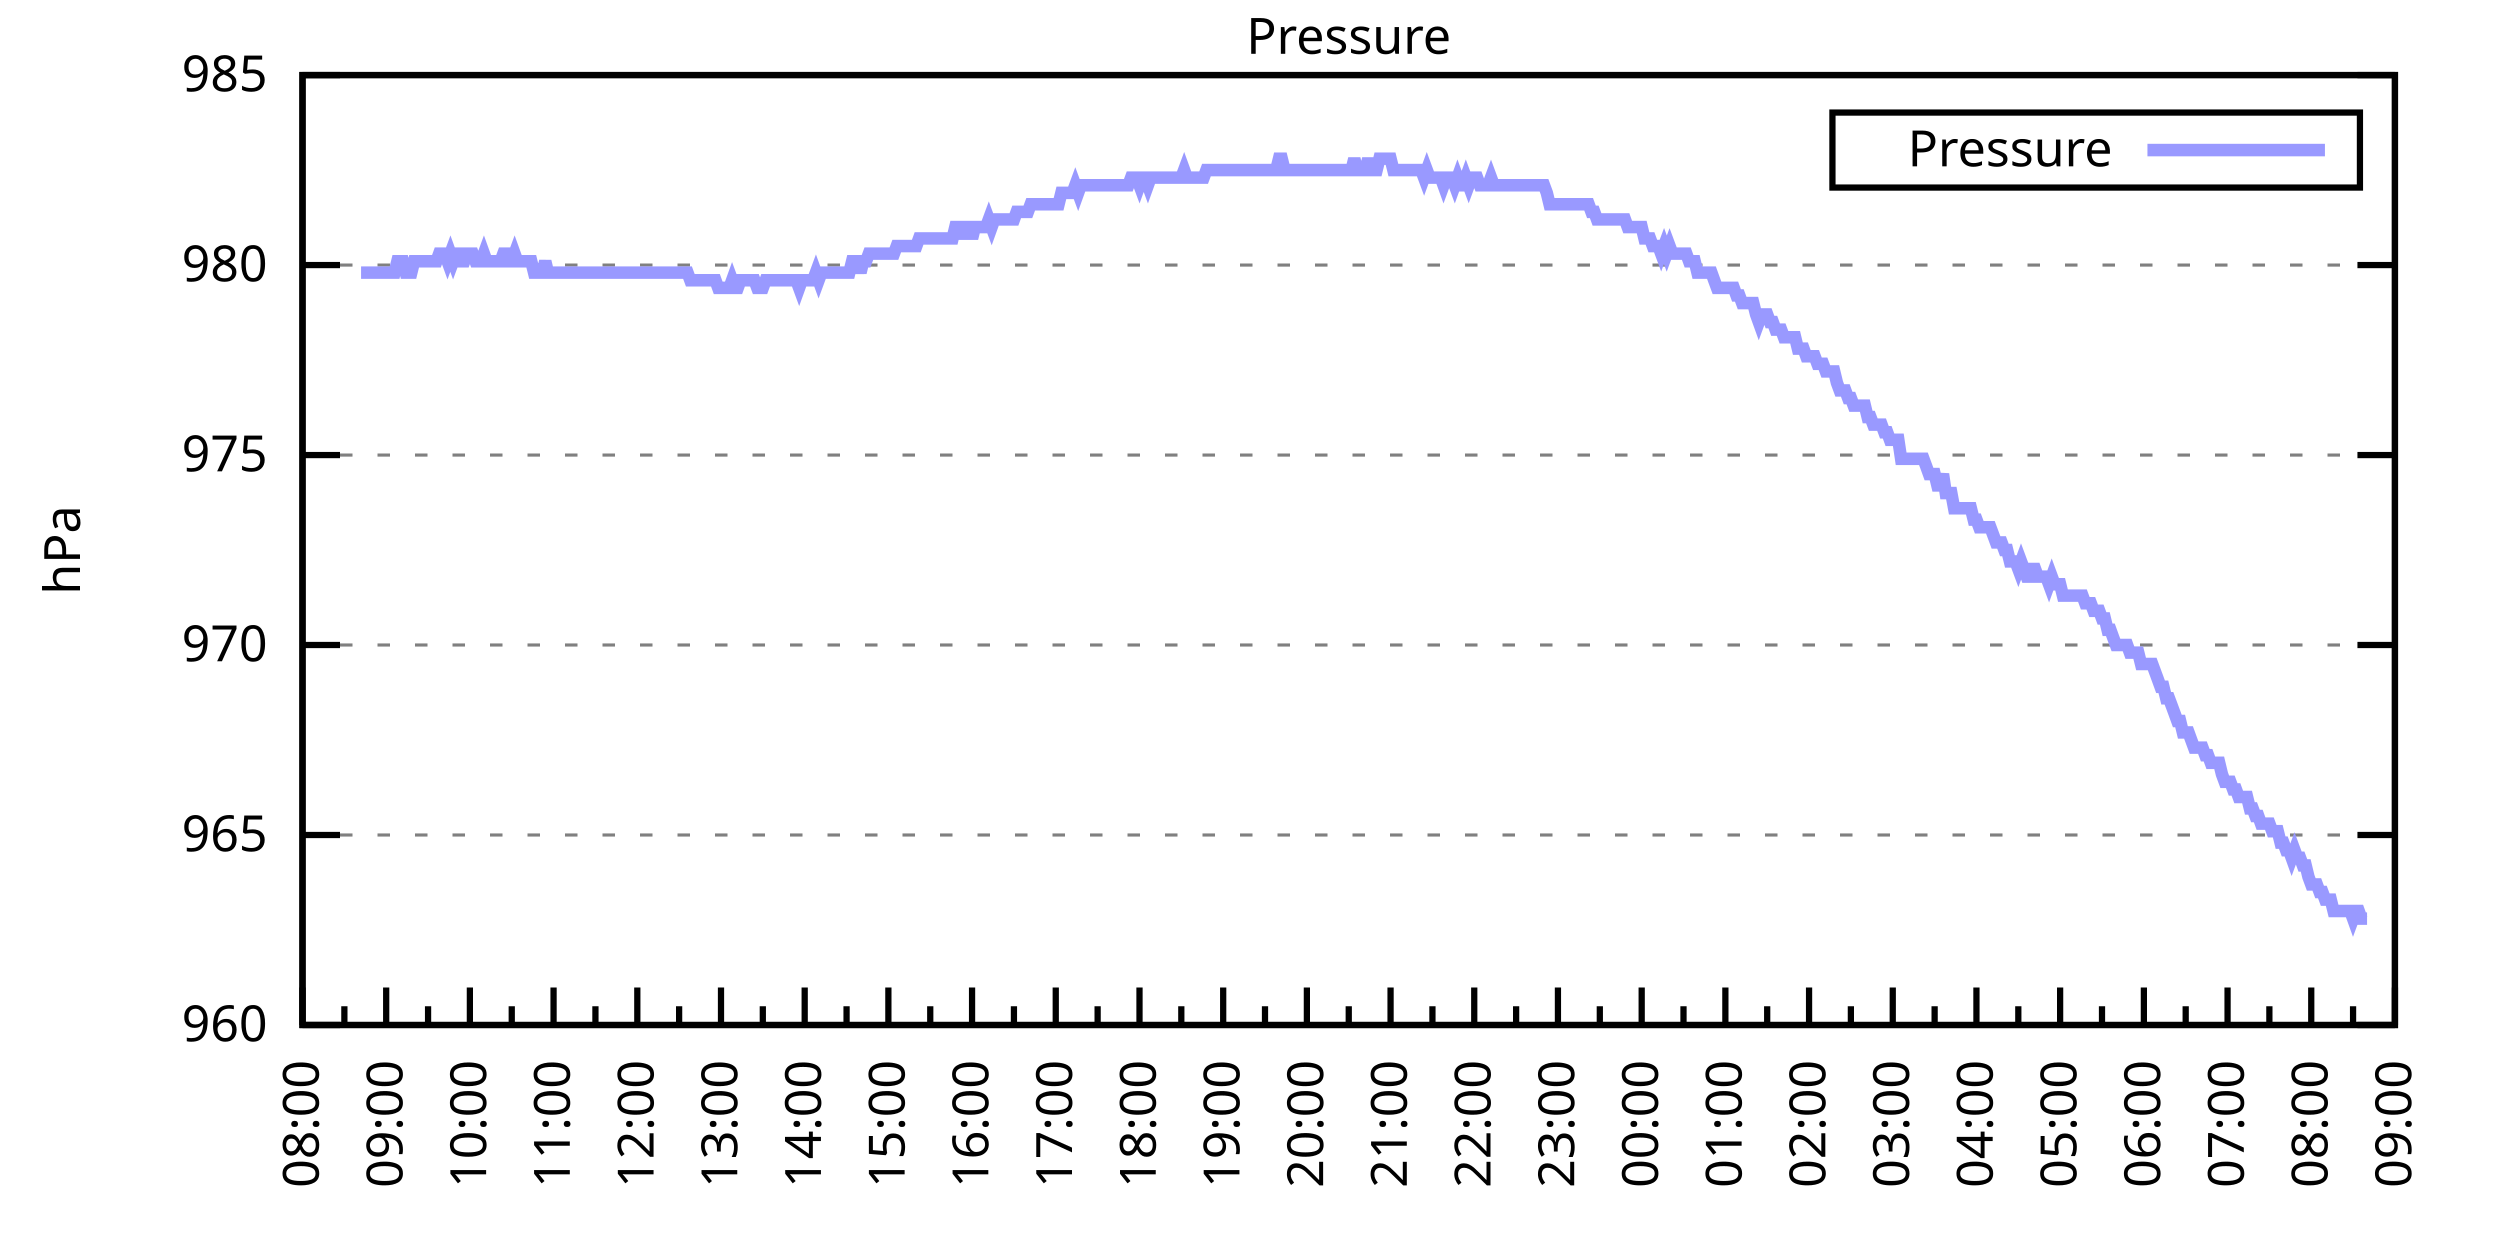
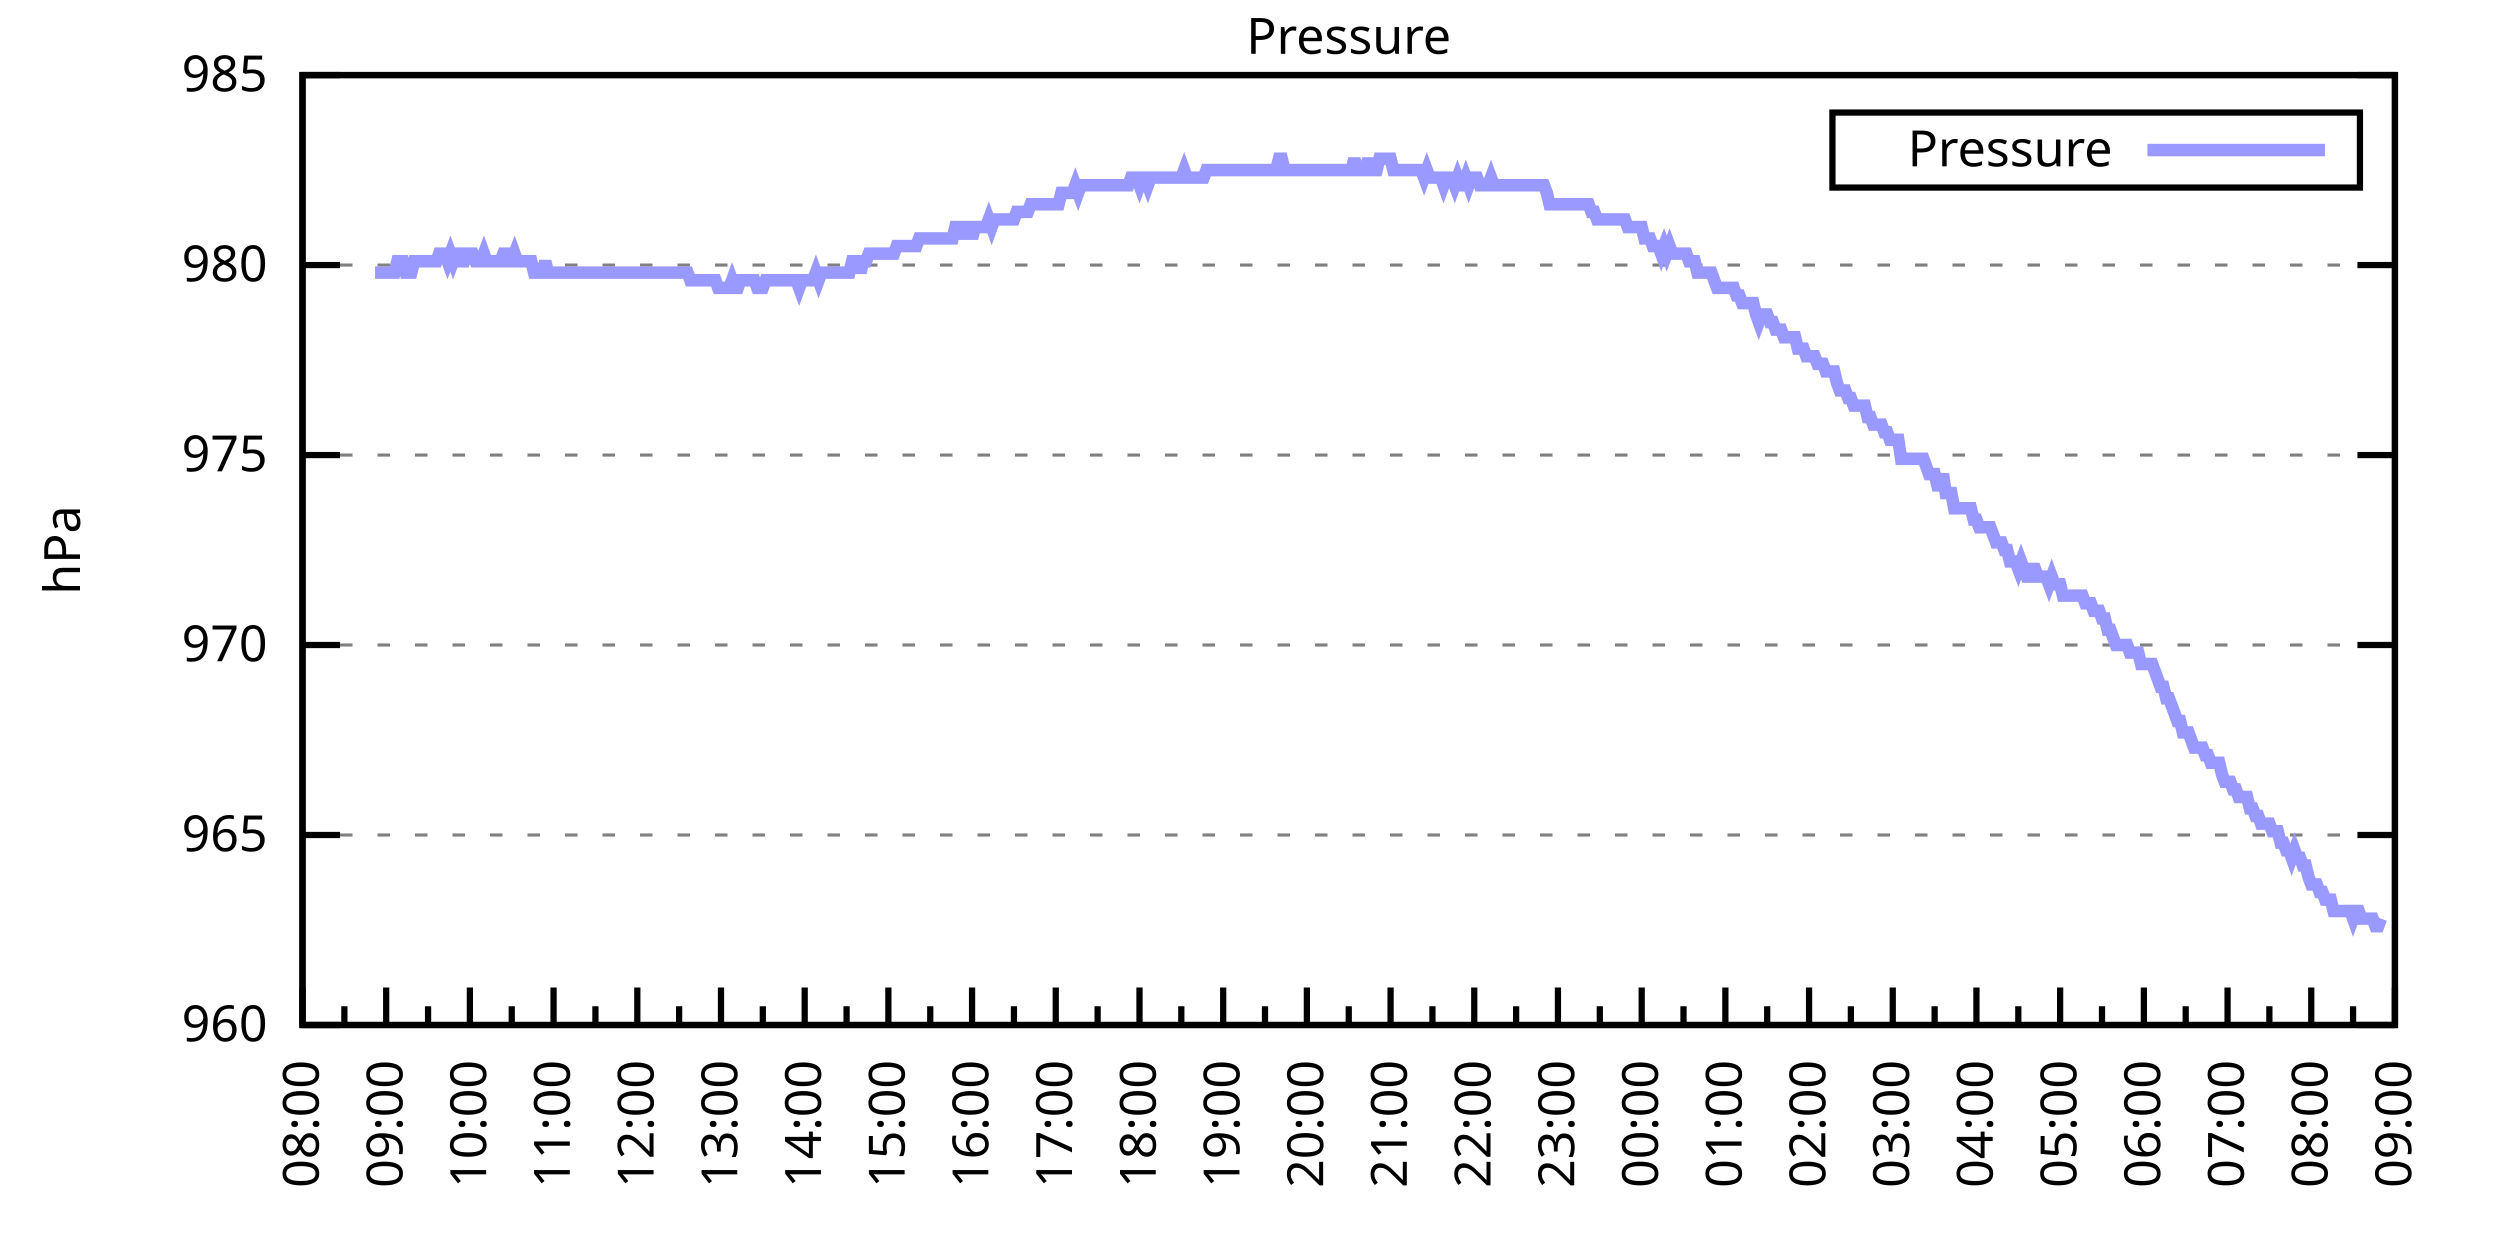
<svg xmlns="http://www.w3.org/2000/svg" xmlns:xlink="http://www.w3.org/1999/xlink" width="400" height="200" viewBox="0 0 400 200">
  <g id="gnuplot_canvas">
    <rect x="0" y="0" width="400" height="200" fill="none" />
    <defs>
      <circle id="gpDot" r="0.5" stroke-width="0.5" stroke="currentColor" />
      <path id="gpPt0" stroke-width="0.333" stroke="currentColor" d="M-1,0 h2 M0,-1 v2" />
      <path id="gpPt1" stroke-width="0.333" stroke="currentColor" d="M-1,-1 L1,1 M1,-1 L-1,1" />
      <path id="gpPt2" stroke-width="0.333" stroke="currentColor" d="M-1,0 L1,0 M0,-1 L0,1 M-1,-1 L1,1 M-1,1 L1,-1" />
      <rect id="gpPt3" stroke-width="0.333" stroke="currentColor" x="-1" y="-1" width="2" height="2" />
      <rect id="gpPt4" stroke-width="0.333" stroke="currentColor" fill="currentColor" x="-1" y="-1" width="2" height="2" />
      <circle id="gpPt5" stroke-width="0.333" stroke="currentColor" cx="0" cy="0" r="1" />
      <use xlink:href="#gpPt5" id="gpPt6" fill="currentColor" stroke="none" />
      <path id="gpPt7" stroke-width="0.333" stroke="currentColor" d="M0,-1.33 L-1.33,0.67 L1.33,0.67 z" />
      <use xlink:href="#gpPt7" id="gpPt8" fill="currentColor" stroke="none" />
      <use xlink:href="#gpPt7" id="gpPt9" stroke="currentColor" transform="rotate(180)" />
      <use xlink:href="#gpPt9" id="gpPt10" fill="currentColor" stroke="none" />
      <use xlink:href="#gpPt3" id="gpPt11" stroke="currentColor" transform="rotate(45)" />
      <use xlink:href="#gpPt11" id="gpPt12" fill="currentColor" stroke="none" />
      <path id="gpPt13" stroke-width="0.333" stroke="currentColor" d="M0,1.330 L1.265,0.411 L0.782,-1.067 L-0.782,-1.076 L-1.265,0.411 z" />
      <use xlink:href="#gpPt13" id="gpPt14" fill="currentColor" stroke="none" />
      <filter id="textbox" filterUnits="objectBoundingBox" x="0" y="0" height="1" width="1">
        <feFlood flood-color="white" flood-opacity="1" result="bgnd" />
        <feComposite in="SourceGraphic" in2="bgnd" operator="atop" />
      </filter>
      <filter id="greybox" filterUnits="objectBoundingBox" x="0" y="0" height="1" width="1">
        <feFlood flood-color="lightgrey" flood-opacity="1" result="grey" />
        <feComposite in="SourceGraphic" in2="grey" operator="atop" />
      </filter>
    </defs>
    <g fill="none" color="white" stroke="currentColor" stroke-width="1.00" stroke-linecap="butt" stroke-linejoin="miter">
</g>
    <g fill="none" color="black" stroke="currentColor" stroke-width="1.00" stroke-linecap="butt" stroke-linejoin="miter">
      <g stroke="none" shape-rendering="crispEdges">
        <polygon fill="rgb(255, 255, 255)" points="48.40,164.00 383.18,164.00 383.18,12.02 48.40,12.02 " />
      </g>
    </g>
    <g fill="none" color="black" stroke="currentColor" stroke-width="1.00" stroke-linecap="butt" stroke-linejoin="miter">
</g>
    <g fill="none" color="black" stroke="black" stroke-width="0.50" stroke-linecap="butt" stroke-linejoin="miter">
</g>
    <g fill="none" color="gray" stroke="currentColor" stroke-width="0.50" stroke-linecap="butt" stroke-linejoin="miter">
      <path stroke="gray" stroke-dasharray="2,4" class="gridline" d="M48.40,164.00 L383.19,164.00  " />
    </g>
    <g fill="none" color="gray" stroke="gray" stroke-width="1.00" stroke-linecap="butt" stroke-linejoin="miter">
</g>
    <g fill="none" color="black" stroke="currentColor" stroke-width="1.00" stroke-linecap="butt" stroke-linejoin="miter">
      <path stroke="black" d="M48.40,164.00 L54.40,164.00 M383.19,164.00 L377.19,164.00  " />
      <g transform="translate(42.80,166.60)" stroke="none" fill="black" font-family="Sans" font-size="8.00" text-anchor="end">
        <text>
          <tspan font-family="Sans"> 960</tspan>
        </text>
      </g>
    </g>
    <g fill="none" color="black" stroke="currentColor" stroke-width="1.00" stroke-linecap="butt" stroke-linejoin="miter">
</g>
    <g fill="none" color="black" stroke="black" stroke-width="0.50" stroke-linecap="butt" stroke-linejoin="miter">
</g>
    <g fill="none" color="gray" stroke="currentColor" stroke-width="0.50" stroke-linecap="butt" stroke-linejoin="miter">
      <path stroke="gray" stroke-dasharray="2,4" class="gridline" d="M48.40,133.60 L383.19,133.60  " />
    </g>
    <g fill="none" color="gray" stroke="gray" stroke-width="1.00" stroke-linecap="butt" stroke-linejoin="miter">
</g>
    <g fill="none" color="black" stroke="currentColor" stroke-width="1.00" stroke-linecap="butt" stroke-linejoin="miter">
      <path stroke="black" d="M48.40,133.60 L54.40,133.60 M383.19,133.60 L377.19,133.60  " />
      <g transform="translate(42.80,136.20)" stroke="none" fill="black" font-family="Sans" font-size="8.00" text-anchor="end">
        <text>
          <tspan font-family="Sans"> 965</tspan>
        </text>
      </g>
    </g>
    <g fill="none" color="black" stroke="currentColor" stroke-width="1.00" stroke-linecap="butt" stroke-linejoin="miter">
</g>
    <g fill="none" color="black" stroke="black" stroke-width="0.50" stroke-linecap="butt" stroke-linejoin="miter">
</g>
    <g fill="none" color="gray" stroke="currentColor" stroke-width="0.50" stroke-linecap="butt" stroke-linejoin="miter">
      <path stroke="gray" stroke-dasharray="2,4" class="gridline" d="M48.40,103.20 L383.19,103.20  " />
    </g>
    <g fill="none" color="gray" stroke="gray" stroke-width="1.00" stroke-linecap="butt" stroke-linejoin="miter">
</g>
    <g fill="none" color="black" stroke="currentColor" stroke-width="1.00" stroke-linecap="butt" stroke-linejoin="miter">
      <path stroke="black" d="M48.40,103.20 L54.40,103.20 M383.19,103.20 L377.19,103.20  " />
      <g transform="translate(42.80,105.80)" stroke="none" fill="black" font-family="Sans" font-size="8.00" text-anchor="end">
        <text>
          <tspan font-family="Sans"> 970</tspan>
        </text>
      </g>
    </g>
    <g fill="none" color="black" stroke="currentColor" stroke-width="1.00" stroke-linecap="butt" stroke-linejoin="miter">
</g>
    <g fill="none" color="black" stroke="black" stroke-width="0.50" stroke-linecap="butt" stroke-linejoin="miter">
</g>
    <g fill="none" color="gray" stroke="currentColor" stroke-width="0.50" stroke-linecap="butt" stroke-linejoin="miter">
      <path stroke="gray" stroke-dasharray="2,4" class="gridline" d="M48.40,72.81 L383.19,72.81  " />
    </g>
    <g fill="none" color="gray" stroke="gray" stroke-width="1.00" stroke-linecap="butt" stroke-linejoin="miter">
</g>
    <g fill="none" color="black" stroke="currentColor" stroke-width="1.00" stroke-linecap="butt" stroke-linejoin="miter">
      <path stroke="black" d="M48.40,72.81 L54.40,72.81 M383.19,72.81 L377.19,72.81  " />
      <g transform="translate(42.80,75.41)" stroke="none" fill="black" font-family="Sans" font-size="8.00" text-anchor="end">
        <text>
          <tspan font-family="Sans"> 975</tspan>
        </text>
      </g>
    </g>
    <g fill="none" color="black" stroke="currentColor" stroke-width="1.00" stroke-linecap="butt" stroke-linejoin="miter">
</g>
    <g fill="none" color="black" stroke="black" stroke-width="0.50" stroke-linecap="butt" stroke-linejoin="miter">
</g>
    <g fill="none" color="gray" stroke="currentColor" stroke-width="0.50" stroke-linecap="butt" stroke-linejoin="miter">
      <path stroke="gray" stroke-dasharray="2,4" class="gridline" d="M48.40,42.41 L383.19,42.41  " />
    </g>
    <g fill="none" color="gray" stroke="gray" stroke-width="1.00" stroke-linecap="butt" stroke-linejoin="miter">
</g>
    <g fill="none" color="black" stroke="currentColor" stroke-width="1.00" stroke-linecap="butt" stroke-linejoin="miter">
      <path stroke="black" d="M48.40,42.41 L54.40,42.41 M383.19,42.41 L377.19,42.41  " />
      <g transform="translate(42.80,45.01)" stroke="none" fill="black" font-family="Sans" font-size="8.00" text-anchor="end">
        <text>
          <tspan font-family="Sans"> 980</tspan>
        </text>
      </g>
    </g>
    <g fill="none" color="black" stroke="currentColor" stroke-width="1.00" stroke-linecap="butt" stroke-linejoin="miter">
</g>
    <g fill="none" color="black" stroke="black" stroke-width="0.50" stroke-linecap="butt" stroke-linejoin="miter">
</g>
    <g fill="none" color="gray" stroke="currentColor" stroke-width="0.50" stroke-linecap="butt" stroke-linejoin="miter">
      <path stroke="gray" stroke-dasharray="2,4" class="gridline" d="M48.40,12.01 L383.19,12.01  " />
    </g>
    <g fill="none" color="gray" stroke="gray" stroke-width="1.00" stroke-linecap="butt" stroke-linejoin="miter">
</g>
    <g fill="none" color="black" stroke="currentColor" stroke-width="1.00" stroke-linecap="butt" stroke-linejoin="miter">
      <path stroke="black" d="M48.40,12.01 L54.40,12.01 M383.19,12.01 L377.19,12.01  " />
      <g transform="translate(42.80,14.61)" stroke="none" fill="black" font-family="Sans" font-size="8.00" text-anchor="end">
        <text>
          <tspan font-family="Sans"> 985</tspan>
        </text>
      </g>
    </g>
    <g fill="none" color="black" stroke="currentColor" stroke-width="1.00" stroke-linecap="butt" stroke-linejoin="miter">
      <path stroke="black" d="M48.40,164.00 L48.40,158.00  " />
      <g transform="translate(51.00,169.60) rotate(270)" stroke="none" fill="black" font-family="Sans" font-size="8.00" text-anchor="end">
        <text>
          <tspan font-family="Sans">08:00</tspan>
        </text>
      </g>
    </g>
    <g fill="none" color="black" stroke="currentColor" stroke-width="1.00" stroke-linecap="butt" stroke-linejoin="miter">
      <path stroke="black" d="M55.10,164.00 L55.10,161.00 M61.79,164.00 L61.79,158.00  " />
      <g transform="translate(64.39,169.60) rotate(270)" stroke="none" fill="black" font-family="Sans" font-size="8.00" text-anchor="end">
        <text>
          <tspan font-family="Sans">09:00</tspan>
        </text>
      </g>
    </g>
    <g fill="none" color="black" stroke="currentColor" stroke-width="1.00" stroke-linecap="butt" stroke-linejoin="miter">
      <path stroke="black" d="M68.49,164.00 L68.49,161.00 M75.18,164.00 L75.18,158.00  " />
      <g transform="translate(77.78,169.60) rotate(270)" stroke="none" fill="black" font-family="Sans" font-size="8.00" text-anchor="end">
        <text>
          <tspan font-family="Sans">10:00</tspan>
        </text>
      </g>
    </g>
    <g fill="none" color="black" stroke="currentColor" stroke-width="1.00" stroke-linecap="butt" stroke-linejoin="miter">
      <path stroke="black" d="M81.88,164.00 L81.88,161.00 M88.57,164.00 L88.57,158.00  " />
      <g transform="translate(91.17,169.60) rotate(270)" stroke="none" fill="black" font-family="Sans" font-size="8.00" text-anchor="end">
        <text>
          <tspan font-family="Sans">11:00</tspan>
        </text>
      </g>
    </g>
    <g fill="none" color="black" stroke="currentColor" stroke-width="1.00" stroke-linecap="butt" stroke-linejoin="miter">
      <path stroke="black" d="M95.27,164.00 L95.27,161.00 M101.97,164.00 L101.97,158.00  " />
      <g transform="translate(104.57,169.60) rotate(270)" stroke="none" fill="black" font-family="Sans" font-size="8.00" text-anchor="end">
        <text>
          <tspan font-family="Sans">12:00</tspan>
        </text>
      </g>
    </g>
    <g fill="none" color="black" stroke="currentColor" stroke-width="1.00" stroke-linecap="butt" stroke-linejoin="miter">
      <path stroke="black" d="M108.66,164.00 L108.66,161.00 M115.36,164.00 L115.36,158.00  " />
      <g transform="translate(117.96,169.60) rotate(270)" stroke="none" fill="black" font-family="Sans" font-size="8.00" text-anchor="end">
        <text>
          <tspan font-family="Sans">13:00</tspan>
        </text>
      </g>
    </g>
    <g fill="none" color="black" stroke="currentColor" stroke-width="1.00" stroke-linecap="butt" stroke-linejoin="miter">
      <path stroke="black" d="M122.05,164.00 L122.05,161.00 M128.75,164.00 L128.75,158.00  " />
      <g transform="translate(131.35,169.60) rotate(270)" stroke="none" fill="black" font-family="Sans" font-size="8.00" text-anchor="end">
        <text>
          <tspan font-family="Sans">14:00</tspan>
        </text>
      </g>
    </g>
    <g fill="none" color="black" stroke="currentColor" stroke-width="1.00" stroke-linecap="butt" stroke-linejoin="miter">
      <path stroke="black" d="M135.45,164.00 L135.45,161.00 M142.14,164.00 L142.14,158.00  " />
      <g transform="translate(144.74,169.60) rotate(270)" stroke="none" fill="black" font-family="Sans" font-size="8.00" text-anchor="end">
        <text>
          <tspan font-family="Sans">15:00</tspan>
        </text>
      </g>
    </g>
    <g fill="none" color="black" stroke="currentColor" stroke-width="1.00" stroke-linecap="butt" stroke-linejoin="miter">
      <path stroke="black" d="M148.84,164.00 L148.84,161.00 M155.53,164.00 L155.53,158.00  " />
      <g transform="translate(158.13,169.60) rotate(270)" stroke="none" fill="black" font-family="Sans" font-size="8.00" text-anchor="end">
        <text>
          <tspan font-family="Sans">16:00</tspan>
        </text>
      </g>
    </g>
    <g fill="none" color="black" stroke="currentColor" stroke-width="1.00" stroke-linecap="butt" stroke-linejoin="miter">
      <path stroke="black" d="M162.23,164.00 L162.23,161.00 M168.92,164.00 L168.92,158.00  " />
      <g transform="translate(171.52,169.60) rotate(270)" stroke="none" fill="black" font-family="Sans" font-size="8.00" text-anchor="end">
        <text>
          <tspan font-family="Sans">17:00</tspan>
        </text>
      </g>
    </g>
    <g fill="none" color="black" stroke="currentColor" stroke-width="1.00" stroke-linecap="butt" stroke-linejoin="miter">
      <path stroke="black" d="M175.62,164.00 L175.62,161.00 M182.32,164.00 L182.32,158.00  " />
      <g transform="translate(184.92,169.60) rotate(270)" stroke="none" fill="black" font-family="Sans" font-size="8.00" text-anchor="end">
        <text>
          <tspan font-family="Sans">18:00</tspan>
        </text>
      </g>
    </g>
    <g fill="none" color="black" stroke="currentColor" stroke-width="1.00" stroke-linecap="butt" stroke-linejoin="miter">
      <path stroke="black" d="M189.01,164.00 L189.01,161.00 M195.71,164.00 L195.71,158.00  " />
      <g transform="translate(198.31,169.60) rotate(270)" stroke="none" fill="black" font-family="Sans" font-size="8.00" text-anchor="end">
        <text>
          <tspan font-family="Sans">19:00</tspan>
        </text>
      </g>
    </g>
    <g fill="none" color="black" stroke="currentColor" stroke-width="1.00" stroke-linecap="butt" stroke-linejoin="miter">
      <path stroke="black" d="M202.40,164.00 L202.40,161.00 M209.10,164.00 L209.10,158.00  " />
      <g transform="translate(211.70,169.60) rotate(270)" stroke="none" fill="black" font-family="Sans" font-size="8.00" text-anchor="end">
        <text>
          <tspan font-family="Sans">20:00</tspan>
        </text>
      </g>
    </g>
    <g fill="none" color="black" stroke="currentColor" stroke-width="1.00" stroke-linecap="butt" stroke-linejoin="miter">
      <path stroke="black" d="M215.80,164.00 L215.80,161.00 M222.49,164.00 L222.49,158.00  " />
      <g transform="translate(225.09,169.60) rotate(270)" stroke="none" fill="black" font-family="Sans" font-size="8.00" text-anchor="end">
        <text>
          <tspan font-family="Sans">21:00</tspan>
        </text>
      </g>
    </g>
    <g fill="none" color="black" stroke="currentColor" stroke-width="1.00" stroke-linecap="butt" stroke-linejoin="miter">
      <path stroke="black" d="M229.19,164.00 L229.19,161.00 M235.88,164.00 L235.88,158.00  " />
      <g transform="translate(238.48,169.60) rotate(270)" stroke="none" fill="black" font-family="Sans" font-size="8.00" text-anchor="end">
        <text>
          <tspan font-family="Sans">22:00</tspan>
        </text>
      </g>
    </g>
    <g fill="none" color="black" stroke="currentColor" stroke-width="1.00" stroke-linecap="butt" stroke-linejoin="miter">
      <path stroke="black" d="M242.58,164.00 L242.58,161.00 M249.27,164.00 L249.27,158.00  " />
      <g transform="translate(251.87,169.60) rotate(270)" stroke="none" fill="black" font-family="Sans" font-size="8.00" text-anchor="end">
        <text>
          <tspan font-family="Sans">23:00</tspan>
        </text>
      </g>
    </g>
    <g fill="none" color="black" stroke="currentColor" stroke-width="1.00" stroke-linecap="butt" stroke-linejoin="miter">
      <path stroke="black" d="M255.97,164.00 L255.97,161.00 M262.67,164.00 L262.67,158.00  " />
      <g transform="translate(265.27,169.60) rotate(270)" stroke="none" fill="black" font-family="Sans" font-size="8.00" text-anchor="end">
        <text>
          <tspan font-family="Sans">00:00</tspan>
        </text>
      </g>
    </g>
    <g fill="none" color="black" stroke="currentColor" stroke-width="1.00" stroke-linecap="butt" stroke-linejoin="miter">
      <path stroke="black" d="M269.36,164.00 L269.36,161.00 M276.06,164.00 L276.06,158.00  " />
      <g transform="translate(278.66,169.60) rotate(270)" stroke="none" fill="black" font-family="Sans" font-size="8.00" text-anchor="end">
        <text>
          <tspan font-family="Sans">01:00</tspan>
        </text>
      </g>
    </g>
    <g fill="none" color="black" stroke="currentColor" stroke-width="1.00" stroke-linecap="butt" stroke-linejoin="miter">
      <path stroke="black" d="M282.75,164.00 L282.75,161.00 M289.45,164.00 L289.45,158.00  " />
      <g transform="translate(292.05,169.60) rotate(270)" stroke="none" fill="black" font-family="Sans" font-size="8.00" text-anchor="end">
        <text>
          <tspan font-family="Sans">02:00</tspan>
        </text>
      </g>
    </g>
    <g fill="none" color="black" stroke="currentColor" stroke-width="1.00" stroke-linecap="butt" stroke-linejoin="miter">
      <path stroke="black" d="M296.14,164.00 L296.14,161.00 M302.84,164.00 L302.84,158.00  " />
      <g transform="translate(305.44,169.60) rotate(270)" stroke="none" fill="black" font-family="Sans" font-size="8.00" text-anchor="end">
        <text>
          <tspan font-family="Sans">03:00</tspan>
        </text>
      </g>
    </g>
    <g fill="none" color="black" stroke="currentColor" stroke-width="1.00" stroke-linecap="butt" stroke-linejoin="miter">
      <path stroke="black" d="M309.54,164.00 L309.54,161.00 M316.23,164.00 L316.23,158.00  " />
      <g transform="translate(318.83,169.60) rotate(270)" stroke="none" fill="black" font-family="Sans" font-size="8.00" text-anchor="end">
        <text>
          <tspan font-family="Sans">04:00</tspan>
        </text>
      </g>
    </g>
    <g fill="none" color="black" stroke="currentColor" stroke-width="1.00" stroke-linecap="butt" stroke-linejoin="miter">
      <path stroke="black" d="M322.93,164.00 L322.93,161.00 M329.62,164.00 L329.62,158.00  " />
      <g transform="translate(332.22,169.60) rotate(270)" stroke="none" fill="black" font-family="Sans" font-size="8.00" text-anchor="end">
        <text>
          <tspan font-family="Sans">05:00</tspan>
        </text>
      </g>
    </g>
    <g fill="none" color="black" stroke="currentColor" stroke-width="1.00" stroke-linecap="butt" stroke-linejoin="miter">
      <path stroke="black" d="M336.32,164.00 L336.32,161.00 M343.02,164.00 L343.02,158.00  " />
      <g transform="translate(345.62,169.60) rotate(270)" stroke="none" fill="black" font-family="Sans" font-size="8.00" text-anchor="end">
        <text>
          <tspan font-family="Sans">06:00</tspan>
        </text>
      </g>
    </g>
    <g fill="none" color="black" stroke="currentColor" stroke-width="1.00" stroke-linecap="butt" stroke-linejoin="miter">
      <path stroke="black" d="M349.71,164.00 L349.71,161.00 M356.41,164.00 L356.41,158.00  " />
      <g transform="translate(359.01,169.60) rotate(270)" stroke="none" fill="black" font-family="Sans" font-size="8.00" text-anchor="end">
        <text>
          <tspan font-family="Sans">07:00</tspan>
        </text>
      </g>
    </g>
    <g fill="none" color="black" stroke="currentColor" stroke-width="1.00" stroke-linecap="butt" stroke-linejoin="miter">
      <path stroke="black" d="M363.10,164.00 L363.10,161.00 M369.80,164.00 L369.80,158.00  " />
      <g transform="translate(372.40,169.60) rotate(270)" stroke="none" fill="black" font-family="Sans" font-size="8.00" text-anchor="end">
        <text>
          <tspan font-family="Sans">08:00</tspan>
        </text>
      </g>
    </g>
    <g fill="none" color="black" stroke="currentColor" stroke-width="1.00" stroke-linecap="butt" stroke-linejoin="miter">
      <path stroke="black" d="M376.49,164.00 L376.49,161.00 M383.19,164.00 L383.19,158.00  " />
      <g transform="translate(385.79,169.60) rotate(270)" stroke="none" fill="black" font-family="Sans" font-size="8.00" text-anchor="end">
        <text>
          <tspan font-family="Sans">09:00</tspan>
        </text>
      </g>
    </g>
    <g fill="none" color="black" stroke="currentColor" stroke-width="1.00" stroke-linecap="butt" stroke-linejoin="miter">
</g>
    <g fill="none" color="black" stroke="currentColor" stroke-width="1.00" stroke-linecap="butt" stroke-linejoin="miter">
      <path stroke="black" d="M48.40,12.01 L48.40,164.00 L383.19,164.00 L383.19,12.01 L48.40,12.01 Z  " />
    </g>
    <g fill="none" color="black" stroke="currentColor" stroke-width="1.00" stroke-linecap="butt" stroke-linejoin="miter">
      <g transform="translate(12.80,88.01) rotate(270)" stroke="none" fill="black" font-family="Sans" font-size="8.00" text-anchor="middle">
        <text>
          <tspan font-family="Sans">hPa</tspan>
        </text>
      </g>
    </g>
    <g fill="none" color="black" stroke="currentColor" stroke-width="1.00" stroke-linecap="butt" stroke-linejoin="miter">
</g>
    <g fill="none" color="black" stroke="currentColor" stroke-width="1.00" stroke-linecap="butt" stroke-linejoin="miter">
      <path stroke="black" d="M293.19,30.01 L293.19,18.01 L377.59,18.01 L377.59,30.01 L293.19,30.01 Z  " />
    </g>
    <g id="Pressure_plot_1">
      <g fill="none" color="white" stroke="black" stroke-width="2.00" stroke-linecap="butt" stroke-linejoin="miter">
</g>
      <g fill="none" color="black" stroke="currentColor" stroke-width="2.00" stroke-linecap="butt" stroke-linejoin="miter">
        <g transform="translate(337.99,26.61)" stroke="none" fill="black" font-family="Sans" font-size="8.00" text-anchor="end">
          <text>
            <tspan font-family="Sans">Pressure</tspan>
          </text>
        </g>
      </g>
      <g fill="none" color="black" stroke="currentColor" stroke-width="2.00" stroke-linecap="butt" stroke-linejoin="miter">
-         <path stroke="rgb(153, 153, 255)" d="M343.59,24.01 L371.99,24.01 M57.77,43.62 L58.22,43.62 L58.67,43.62 L59.11,43.62 L59.56,43.62 L60.01,43.62   L60.45,43.62 L60.90,43.62 L61.35,43.62 L61.79,43.62 L62.24,43.62 L62.68,43.62 L63.13,43.62 L63.58,41.80   L64.02,41.80 L64.47,41.80 L64.92,43.62 L65.36,43.62 L65.81,43.62 L66.26,41.80 L66.70,41.80 L67.15,41.80   L67.59,41.80 L68.04,41.80 L68.49,41.80 L68.93,41.80 L69.38,41.80 L69.83,41.80 L70.27,40.58 L70.72,40.58   L71.17,40.58 L71.61,41.80 L72.06,40.58 L72.50,41.80 L72.95,40.58 L73.40,40.58 L73.84,41.80 L74.29,41.80   L74.74,40.58 L75.18,40.58 L75.63,40.58 L76.08,41.80 L76.52,41.80 L76.97,41.80 L77.42,40.58 L77.86,41.80   L78.31,41.80 L78.75,41.80 L79.20,41.80 L79.65,41.80 L80.09,41.80 L80.54,40.58 L80.99,40.58 L81.43,41.80   L81.88,41.80 L82.33,40.58 L82.77,41.80 L83.22,41.80 L83.66,41.80 L84.11,41.80 L84.56,41.80 L85.00,41.80   L85.45,43.62 L85.90,43.62 L86.34,43.62 L86.79,43.62 L87.24,41.80 L87.68,43.62 L88.13,43.62 L88.57,43.62   L89.02,43.62 L89.47,43.62 L89.91,43.62 L90.36,43.62 L90.81,43.62 L91.25,43.62 L91.70,43.62 L92.15,43.62   L92.59,43.62 L93.04,43.62 L93.49,43.62 L93.93,43.62 L94.38,43.62 L94.82,43.62 L95.27,43.62 L95.72,43.62   L96.16,43.62 L96.61,43.62 L97.06,43.62 L97.50,43.62 L97.95,43.62 L98.40,43.62 L98.84,43.62 L99.29,43.62   L99.73,43.62 L100.18,43.62 L100.63,43.62 L101.07,43.62 L101.52,43.62 L101.97,43.62 L102.41,43.62 L102.86,43.62   L103.31,43.62 L103.75,43.62 L104.20,43.62 L104.64,43.62 L105.09,43.62 L105.54,43.62 L105.98,43.62 L106.43,43.62   L106.88,43.62 L107.32,43.62 L107.77,43.62 L108.22,43.62 L108.66,43.62 L109.11,43.62 L109.55,43.62 L110.00,43.62   L110.45,44.84 L110.89,44.84 L111.34,44.84 L111.79,44.84 L112.23,44.84 L112.68,44.84 L113.13,44.84 L113.57,44.84   L114.02,44.84 L114.47,44.84 L114.91,46.06 L115.36,46.06 L115.80,46.06 L116.25,46.06 L116.70,46.06 L117.14,44.84   L117.59,46.06 L118.04,46.06 L118.48,44.84 L118.93,44.84 L119.38,44.84 L119.82,44.84 L120.27,44.84 L120.71,44.84   L121.16,46.06 L121.61,46.06 L122.05,46.06 L122.50,44.84 L122.95,44.84 L123.39,44.84 L123.84,44.84 L124.29,44.84   L124.73,44.84 L125.18,44.84 L125.62,44.84 L126.07,44.84 L126.52,44.84 L126.96,44.84 L127.41,44.84 L127.86,46.06   L128.30,44.84 L128.75,44.84 L129.20,44.84 L129.64,44.84 L130.09,44.84 L130.54,43.62 L130.98,44.84 L131.43,43.62   L131.87,43.62 L132.32,43.62 L132.77,43.62 L133.21,43.62 L133.66,43.62 L134.11,43.62 L134.55,43.62 L135.00,43.62   L135.45,43.62 L135.89,43.62 L136.34,41.80 L136.78,41.80 L137.23,41.80 L137.68,43.62 L138.12,41.80 L138.57,41.80   L139.02,40.58 L139.46,40.58 L139.91,40.58 L140.36,40.58 L140.80,40.58 L141.25,40.58 L141.69,40.58 L142.14,40.58   L142.59,40.58 L143.03,40.58 L143.48,39.37 L143.93,39.37 L144.37,39.37 L144.82,39.37 L145.27,39.37 L145.71,39.37   L146.16,39.37 L146.61,39.37 L147.05,38.15 L147.50,38.15 L147.94,38.15 L148.39,38.15 L148.84,38.15 L149.28,38.15   L149.73,38.15 L150.18,38.15 L150.62,38.15 L151.07,38.15 L151.52,38.15 L151.96,38.15 L152.41,38.15 L152.85,36.33   L153.30,36.33 L153.75,36.33 L154.19,38.15 L154.64,36.33 L155.09,36.33 L155.53,38.15 L155.98,36.33 L156.43,36.33   L156.87,36.33 L157.32,36.33 L157.76,36.33 L158.21,35.11 L158.66,36.33 L159.10,35.11 L159.55,35.11 L160.00,35.11   L160.44,35.11 L160.89,35.11 L161.34,35.11 L161.78,35.11 L162.23,35.11 L162.67,33.90 L163.12,33.90 L163.57,33.90   L164.01,33.90 L164.46,33.90 L164.91,32.68 L165.35,32.68 L165.80,32.68 L166.25,32.68 L166.69,32.68 L167.14,32.68   L167.59,32.68 L168.03,32.68 L168.48,32.68 L168.92,32.68 L169.37,32.68 L169.82,30.86 L170.26,30.86 L170.71,30.86   L171.16,30.86 L171.60,30.86 L172.05,29.64 L172.50,30.86 L172.94,29.64 L173.39,29.64 L173.83,29.64 L174.28,29.64   L174.73,29.64 L175.17,29.64 L175.62,29.64 L176.07,29.64 L176.51,29.64 L176.96,29.64 L177.41,29.64 L177.85,29.64   L178.30,29.64 L178.74,29.64 L179.19,29.64 L179.64,29.64 L180.08,29.64 L180.53,29.64 L180.98,28.42 L181.42,28.42   L181.87,28.42 L182.32,29.64 L182.76,28.42 L183.21,28.42 L183.66,29.64 L184.10,28.42 L184.55,28.42 L184.99,28.42   L185.44,28.42 L185.89,28.42 L186.33,28.42 L186.78,28.42 L187.23,28.42 L187.67,28.42 L188.12,28.42 L188.57,28.42   L189.01,28.42 L189.46,27.21 L189.90,28.42 L190.35,28.42 L190.80,28.42 L191.24,28.42 L191.69,28.42 L192.14,28.42   L192.58,28.42 L193.03,27.21 L193.48,27.21 L193.92,27.21 L194.37,27.21 L194.81,27.21 L195.26,27.21 L195.71,27.21   L196.15,27.21 L196.60,27.21 L197.05,27.21 L197.49,27.21 L197.94,27.21 L198.39,27.21 L198.83,27.21 L199.28,27.21   L199.73,27.21 L200.17,27.21 L200.62,27.21 L201.06,27.21 L201.51,27.21 L201.96,27.21 L202.40,27.21 L202.85,27.21   L203.30,27.21 L204.19,27.21 L204.64,25.39 L205.08,25.39 L205.53,27.21 L205.97,27.21 L206.42,27.21 L206.87,27.21   L207.31,27.21 L207.76,27.21 L208.21,27.21 L208.65,27.21 L209.10,27.21 L209.55,27.21 L209.99,27.21 L210.44,27.21   L210.88,27.21 L211.33,27.21 L211.78,27.21 L212.22,27.21 L212.67,27.21 L213.12,27.21 L213.56,27.21 L214.01,27.21   L214.46,27.21 L214.90,27.21 L215.35,27.21 L215.80,27.21 L216.24,27.21 L216.69,25.39 L217.13,27.21 L217.58,27.21   L218.03,27.21 L218.47,27.21 L218.92,25.39 L219.37,27.21 L219.81,27.21 L220.26,27.21 L220.71,25.39 L221.15,25.39   L221.60,25.39 L222.04,25.39 L222.49,25.39 L222.94,27.21 L223.38,27.21 L223.83,27.21 L224.28,27.21 L224.72,27.21   L225.17,27.21 L225.62,27.21 L226.06,27.21 L226.51,27.21 L226.95,27.21 L227.40,27.21 L227.85,28.42 L228.29,27.21   L228.74,28.42 L229.19,28.42 L229.63,28.42 L230.08,28.42 L230.53,28.42 L230.97,29.64 L231.42,28.42 L231.86,28.42   L232.31,28.42 L232.76,29.64 L233.20,28.42 L233.65,29.64 L234.10,29.64 L234.54,28.42 L234.99,29.64 L235.44,28.42   L235.88,28.42 L236.33,28.42 L236.78,29.64 L237.22,29.64 L237.67,29.64 L238.11,29.64 L238.56,28.42 L239.01,29.64   L239.45,29.64 L239.90,29.64 L240.35,29.64 L240.79,29.64 L241.24,29.64 L241.69,29.64 L242.13,29.64 L242.58,29.64   L243.02,29.64 L243.47,29.64 L243.92,29.64 L244.36,29.64 L244.81,29.64 L245.26,29.64 L245.70,29.64 L246.15,29.64   L246.60,29.64 L247.04,29.64 L247.49,30.86 L247.93,32.68 L248.38,32.68 L248.83,32.68 L249.27,32.68 L249.72,32.68   L250.17,32.68 L250.61,32.68 L251.06,32.68 L251.51,32.68 L251.95,32.68 L252.40,32.68 L252.85,32.68 L253.29,32.68   L253.74,32.68 L254.18,32.68 L254.63,33.90 L255.08,33.90 L255.52,35.11 L255.97,35.11 L256.42,35.11 L256.86,35.11   L257.31,35.11 L257.76,35.11 L258.20,35.11 L258.65,35.11 L259.09,35.11 L259.54,35.11 L259.99,35.11 L260.43,36.33   L260.88,36.33 L261.33,36.33 L261.77,36.33 L262.22,36.33 L262.67,36.33 L263.11,38.15 L263.56,38.15 L264.00,38.15   L264.45,39.37 L264.90,39.37 L265.34,39.37 L265.79,40.58 L266.24,39.37 L266.68,40.58 L267.13,39.37 L267.58,40.58   L268.02,40.58 L268.47,40.58 L268.92,40.58 L269.36,40.58 L269.81,40.58 L270.25,41.80 L270.70,41.80 L271.15,41.80   L271.59,43.62 L272.04,43.62 L272.49,43.62 L272.93,43.62 L273.38,43.62 L273.83,43.62 L274.27,44.84 L274.72,46.06   L275.16,46.06 L275.61,46.06 L276.06,46.06 L276.50,46.06 L276.95,46.06 L277.40,46.06 L277.84,47.27 L278.29,47.27   L278.74,48.49 L279.18,48.49 L279.63,48.49 L280.07,48.49 L280.52,48.49 L280.97,50.31 L281.41,51.53 L281.86,50.31   L282.31,50.31 L282.75,50.31 L283.20,51.53 L283.65,51.53 L284.09,52.74 L284.54,52.74 L284.98,52.74 L285.43,53.96   L285.88,53.96 L286.32,53.96 L286.77,53.96 L287.22,53.96 L287.66,55.78 L288.11,55.78 L288.56,55.78 L289.00,57.00   L289.45,57.00 L289.90,57.00 L290.34,57.00 L290.79,58.21 L291.23,58.21 L291.68,58.21 L292.13,59.43 L292.57,59.43   L293.02,59.43 L293.47,59.43 L293.91,61.25 L294.36,62.47 L294.81,62.47 L295.25,62.47 L295.70,63.69 L296.14,63.69   L296.59,64.90 L297.04,64.90 L297.48,64.90 L297.93,64.90 L298.38,64.90 L298.82,66.73 L299.27,66.73 L299.72,67.94   L300.16,67.94 L300.61,67.94 L301.05,67.94 L301.50,69.16 L301.95,69.16 L302.39,70.37 L302.84,70.37 L303.29,70.37   L303.73,70.37 L304.18,73.41 L304.63,73.41 L305.07,73.41 L305.52,73.41 L305.97,73.41 L306.41,73.41 L306.86,73.41   L307.30,73.41 L307.75,73.41 L308.20,74.63 L308.64,75.85 L309.09,75.85 L309.54,75.85 L309.98,77.67 L310.43,77.67   L310.88,75.85 L311.32,78.89 L311.77,78.89 L312.21,78.89 L312.66,81.32 L313.11,81.32 L313.55,81.32 L314.00,81.32   L314.45,81.32 L314.89,81.32 L315.34,81.32 L315.79,83.14 L316.23,83.14 L316.68,84.36 L317.12,84.36 L317.57,84.36   L318.02,84.36 L318.46,84.36 L318.91,85.57 L319.36,86.79 L319.80,86.79 L320.25,86.79 L320.70,88.00 L321.14,88.00   L321.59,89.83 L322.04,89.83 L322.48,89.83 L322.93,91.04 L323.37,89.83 L323.82,91.04 L324.27,92.26 L324.71,92.26   L325.16,91.04 L325.61,91.04 L326.05,92.26 L326.50,92.26 L326.95,92.26 L327.39,92.26 L327.84,93.48 L328.28,92.26   L328.73,93.48 L329.18,93.48 L329.62,93.48 L330.07,95.30 L330.52,95.30 L330.96,95.30 L331.41,95.30 L331.86,95.30   L332.30,95.30 L332.75,95.30 L333.19,95.30 L333.64,96.52 L334.09,96.52 L334.53,96.52 L334.98,97.73 L335.43,97.73   L335.87,97.73 L336.32,98.95 L336.77,98.95 L337.21,100.77 L337.66,100.77 L338.10,101.99 L338.55,103.20 L339.00,103.20   L339.44,103.20 L339.89,103.20 L340.34,103.20 L340.78,104.42 L341.23,104.42 L341.68,104.42 L342.12,104.42 L342.57,106.24   L343.02,106.24 L343.46,106.24 L343.91,106.24 L344.35,106.24 L344.80,107.46 L345.25,108.68 L345.69,109.89 L346.14,109.89   L346.59,111.72 L347.03,111.72 L347.48,112.93 L347.93,114.15 L348.37,115.36 L348.82,115.36 L349.26,117.19 L349.71,117.19   L350.16,117.19 L350.60,118.40 L351.05,119.62 L351.50,119.62 L351.94,119.62 L352.39,119.62 L352.84,120.83 L353.28,120.83   L353.73,122.05 L354.17,122.05 L354.62,122.05 L355.07,122.05 L355.51,123.87 L355.96,125.09 L356.41,125.09 L356.85,125.09   L357.30,126.31 L357.75,126.31 L358.19,127.52 L358.64,127.52 L359.09,127.52 L359.53,127.52 L359.98,129.35 L360.42,129.35   L360.87,130.56 L361.32,130.56 L361.76,131.78 L362.21,131.78 L362.66,131.78 L363.10,131.78 L363.55,132.99 L364.00,132.99   L364.44,132.99 L364.89,134.82 L365.33,134.82 L365.78,136.03 L366.23,136.03 L366.67,137.25 L367.12,136.03 L367.57,137.25   L368.01,137.25 L368.46,138.47 L368.91,138.47 L369.35,140.29 L369.80,141.51 L370.24,141.51 L370.69,141.51 L371.14,142.72   L371.58,142.72 L372.03,143.94 L372.48,143.94 L372.92,143.94 L373.37,145.76 L373.82,145.76 L374.26,145.76 L374.71,145.76   L375.16,145.76 L375.60,145.76 L376.05,145.76 L376.49,146.98 L376.94,145.76 L377.39,145.76 L377.83,146.98 L378.28,146.98   L378.73,146.98  " />
+         <path stroke="rgb(153, 153, 255)" d="M343.59,24.01 L371.99,24.01 M60.01,43.62 L60.45,43.62 L60.90,43.62 L61.35,43.62 L61.79,43.62 L62.24,43.62   L62.68,43.62 L63.13,43.62 L63.58,41.80 L64.02,41.80 L64.47,41.80 L64.92,43.62 L65.36,43.62 L65.81,43.62   L66.26,41.80 L66.70,41.80 L67.15,41.80 L67.59,41.80 L68.04,41.80 L68.49,41.80 L68.93,41.80 L69.38,41.80   L69.83,41.80 L70.27,40.58 L70.72,40.58 L71.17,40.58 L71.61,41.80 L72.06,40.58 L72.50,41.80 L72.95,40.58   L73.40,40.58 L73.84,41.80 L74.29,41.80 L74.74,40.58 L75.18,40.58 L75.63,40.58 L76.08,41.80 L76.52,41.80   L76.97,41.80 L77.42,40.58 L77.86,41.80 L78.31,41.80 L78.75,41.80 L79.20,41.80 L79.65,41.80 L80.09,41.80   L80.54,40.58 L80.99,40.58 L81.43,41.80 L81.88,41.80 L82.33,40.58 L82.77,41.80 L83.22,41.80 L83.66,41.80   L84.11,41.80 L84.56,41.80 L85.00,41.80 L85.45,43.62 L85.90,43.62 L86.34,43.62 L86.79,43.62 L87.24,41.80   L87.68,43.62 L88.13,43.62 L88.57,43.62 L89.02,43.62 L89.47,43.62 L89.91,43.62 L90.36,43.62 L90.81,43.62   L91.25,43.62 L91.70,43.62 L92.15,43.62 L92.59,43.62 L93.04,43.62 L93.49,43.62 L93.93,43.62 L94.38,43.62   L94.82,43.62 L95.27,43.62 L95.72,43.62 L96.16,43.62 L96.61,43.62 L97.06,43.62 L97.50,43.62 L97.95,43.62   L98.40,43.62 L98.84,43.62 L99.29,43.62 L99.73,43.62 L100.18,43.62 L100.63,43.62 L101.07,43.62 L101.52,43.62   L101.97,43.62 L102.41,43.62 L102.86,43.62 L103.31,43.62 L103.75,43.62 L104.20,43.62 L104.64,43.62 L105.09,43.62   L105.54,43.62 L105.98,43.62 L106.43,43.62 L106.88,43.62 L107.32,43.62 L107.77,43.62 L108.22,43.62 L108.66,43.62   L109.11,43.62 L109.55,43.62 L110.00,43.62 L110.45,44.84 L110.89,44.84 L111.34,44.84 L111.79,44.84 L112.23,44.84   L112.68,44.84 L113.13,44.84 L113.57,44.84 L114.02,44.84 L114.47,44.84 L114.91,46.06 L115.36,46.06 L115.80,46.06   L116.25,46.06 L116.70,46.06 L117.14,44.84 L117.59,46.06 L118.04,46.06 L118.48,44.84 L118.93,44.84 L119.38,44.84   L119.82,44.84 L120.27,44.84 L120.71,44.84 L121.16,46.06 L121.61,46.06 L122.05,46.06 L122.50,44.84 L122.95,44.84   L123.39,44.84 L123.84,44.84 L124.29,44.84 L124.73,44.84 L125.18,44.84 L125.62,44.84 L126.07,44.84 L126.52,44.84   L126.96,44.84 L127.41,44.84 L127.86,46.06 L128.30,44.84 L128.75,44.84 L129.20,44.84 L129.64,44.84 L130.09,44.84   L130.54,43.62 L130.98,44.84 L131.43,43.62 L131.87,43.62 L132.32,43.62 L132.77,43.62 L133.21,43.62 L133.66,43.62   L134.11,43.62 L134.55,43.62 L135.00,43.62 L135.45,43.62 L135.89,43.62 L136.34,41.80 L136.78,41.80 L137.23,41.80   L137.68,43.62 L138.12,41.80 L138.57,41.80 L139.02,40.58 L139.46,40.58 L139.91,40.58 L140.36,40.58 L140.80,40.58   L141.25,40.58 L141.69,40.58 L142.14,40.58 L142.59,40.58 L143.03,40.58 L143.48,39.37 L143.93,39.37 L144.37,39.37   L144.82,39.37 L145.27,39.37 L145.71,39.37 L146.16,39.37 L146.61,39.37 L147.05,38.15 L147.50,38.15 L147.94,38.15   L148.39,38.15 L148.84,38.15 L149.28,38.15 L149.73,38.15 L150.18,38.15 L150.62,38.15 L151.07,38.15 L151.52,38.15   L151.96,38.15 L152.41,38.15 L152.85,36.33 L153.30,36.33 L153.75,36.33 L154.19,38.15 L154.64,36.33 L155.09,36.33   L155.53,38.15 L155.98,36.33 L156.43,36.33 L156.87,36.33 L157.32,36.33 L157.76,36.33 L158.21,35.11 L158.66,36.33   L159.10,35.11 L159.55,35.11 L160.00,35.11 L160.44,35.11 L160.89,35.11 L161.34,35.11 L161.78,35.11 L162.23,35.11   L162.67,33.90 L163.12,33.90 L163.57,33.90 L164.01,33.90 L164.46,33.90 L164.91,32.68 L165.35,32.68 L165.80,32.68   L166.25,32.68 L166.69,32.68 L167.14,32.68 L167.59,32.68 L168.03,32.68 L168.48,32.68 L168.92,32.68 L169.37,32.68   L169.82,30.86 L170.26,30.86 L170.71,30.86 L171.16,30.86 L171.60,30.86 L172.05,29.64 L172.50,30.86 L172.94,29.64   L173.39,29.64 L173.83,29.64 L174.28,29.64 L174.73,29.64 L175.17,29.64 L175.62,29.64 L176.07,29.64 L176.51,29.64   L176.96,29.64 L177.41,29.64 L177.85,29.64 L178.30,29.64 L178.74,29.64 L179.19,29.64 L179.64,29.64 L180.08,29.64   L180.53,29.64 L180.98,28.42 L181.42,28.42 L181.87,28.42 L182.32,29.64 L182.76,28.42 L183.21,28.42 L183.66,29.64   L184.10,28.42 L184.55,28.42 L184.99,28.42 L185.44,28.42 L185.89,28.42 L186.33,28.42 L186.78,28.42 L187.23,28.42   L187.67,28.42 L188.12,28.42 L188.57,28.42 L189.01,28.42 L189.46,27.21 L189.90,28.42 L190.35,28.42 L190.80,28.42   L191.24,28.42 L191.69,28.42 L192.14,28.42 L192.58,28.42 L193.03,27.21 L193.48,27.21 L193.92,27.21 L194.37,27.21   L194.81,27.21 L195.26,27.21 L195.71,27.21 L196.15,27.21 L196.60,27.21 L197.05,27.21 L197.49,27.21 L197.94,27.21   L198.39,27.21 L198.83,27.21 L199.28,27.21 L199.73,27.21 L200.17,27.21 L200.62,27.21 L201.06,27.21 L201.51,27.21   L201.96,27.21 L202.40,27.21 L202.85,27.21 L203.30,27.21 L204.19,27.21 L204.64,25.39 L205.08,25.39 L205.53,27.21   L205.97,27.21 L206.42,27.21 L206.87,27.21 L207.31,27.21 L207.76,27.21 L208.21,27.21 L208.65,27.21 L209.10,27.21   L209.55,27.21 L209.99,27.21 L210.44,27.21 L210.88,27.21 L211.33,27.21 L211.78,27.21 L212.22,27.21 L212.67,27.21   L213.12,27.21 L213.56,27.21 L214.01,27.21 L214.46,27.21 L214.90,27.21 L215.35,27.21 L215.80,27.21 L216.24,27.21   L216.69,25.39 L217.13,27.21 L217.58,27.21 L218.03,27.21 L218.47,27.21 L218.92,25.39 L219.37,27.21 L219.81,27.21   L220.26,27.21 L220.71,25.39 L221.15,25.39 L221.60,25.39 L222.04,25.39 L222.49,25.39 L222.94,27.21 L223.38,27.21   L223.83,27.21 L224.28,27.21 L224.72,27.21 L225.17,27.21 L225.62,27.21 L226.06,27.21 L226.51,27.21 L226.95,27.21   L227.40,27.21 L227.85,28.42 L228.29,27.21 L228.74,28.42 L229.19,28.42 L229.63,28.42 L230.08,28.42 L230.53,28.42   L230.97,29.64 L231.42,28.42 L231.86,28.42 L232.31,28.42 L232.76,29.64 L233.20,28.42 L233.65,29.64 L234.10,29.64   L234.54,28.42 L234.99,29.64 L235.44,28.42 L235.88,28.42 L236.33,28.42 L236.78,29.64 L237.22,29.64 L237.67,29.64   L238.11,29.64 L238.56,28.42 L239.01,29.64 L239.45,29.64 L239.90,29.64 L240.35,29.64 L240.79,29.64 L241.24,29.64   L241.69,29.64 L242.13,29.64 L242.58,29.64 L243.02,29.64 L243.47,29.64 L243.92,29.64 L244.36,29.64 L244.81,29.64   L245.26,29.64 L245.70,29.64 L246.15,29.64 L246.60,29.64 L247.04,29.64 L247.49,30.86 L247.93,32.68 L248.38,32.68   L248.83,32.68 L249.27,32.68 L249.72,32.68 L250.17,32.68 L250.61,32.68 L251.06,32.68 L251.51,32.68 L251.95,32.68   L252.40,32.68 L252.85,32.68 L253.29,32.68 L253.74,32.68 L254.18,32.68 L254.63,33.90 L255.08,33.90 L255.52,35.11   L255.97,35.11 L256.42,35.11 L256.86,35.11 L257.31,35.11 L257.76,35.11 L258.20,35.11 L258.65,35.11 L259.09,35.11   L259.54,35.11 L259.99,35.11 L260.43,36.33 L260.88,36.33 L261.33,36.33 L261.77,36.33 L262.22,36.33 L262.67,36.33   L263.11,38.15 L263.56,38.15 L264.00,38.15 L264.45,39.37 L264.90,39.37 L265.34,39.37 L265.79,40.58 L266.24,39.37   L266.68,40.58 L267.13,39.37 L267.58,40.58 L268.02,40.58 L268.47,40.58 L268.92,40.58 L269.36,40.58 L269.81,40.58   L270.25,41.80 L270.70,41.80 L271.15,41.80 L271.59,43.62 L272.04,43.62 L272.49,43.62 L272.93,43.62 L273.38,43.62   L273.83,43.62 L274.27,44.84 L274.72,46.06 L275.16,46.06 L275.61,46.06 L276.06,46.06 L276.50,46.06 L276.95,46.06   L277.40,46.06 L277.84,47.27 L278.29,47.27 L278.74,48.49 L279.18,48.49 L279.63,48.49 L280.07,48.49 L280.52,48.49   L280.97,50.31 L281.41,51.53 L281.86,50.31 L282.31,50.31 L282.75,50.31 L283.20,51.53 L283.65,51.53 L284.09,52.74   L284.54,52.74 L284.98,52.74 L285.43,53.96 L285.88,53.96 L286.32,53.96 L286.77,53.96 L287.22,53.96 L287.66,55.78   L288.11,55.78 L288.56,55.78 L289.00,57.00 L289.45,57.00 L289.90,57.00 L290.34,57.00 L290.79,58.21 L291.23,58.21   L291.68,58.21 L292.13,59.43 L292.57,59.43 L293.02,59.43 L293.47,59.43 L293.91,61.25 L294.36,62.47 L294.81,62.47   L295.25,62.47 L295.70,63.69 L296.14,63.69 L296.59,64.90 L297.04,64.90 L297.48,64.90 L297.93,64.90 L298.38,64.90   L298.82,66.73 L299.27,66.73 L299.72,67.94 L300.16,67.94 L300.61,67.94 L301.05,67.94 L301.50,69.16 L301.95,69.16   L302.39,70.37 L302.84,70.37 L303.29,70.37 L303.73,70.37 L304.18,73.41 L304.63,73.41 L305.07,73.41 L305.52,73.41   L305.97,73.41 L306.41,73.41 L306.86,73.41 L307.30,73.41 L307.75,73.41 L308.20,74.63 L308.64,75.85 L309.09,75.85   L309.54,75.85 L309.98,77.67 L310.43,77.67 L310.88,75.85 L311.32,78.89 L311.77,78.89 L312.21,78.89 L312.66,81.32   L313.11,81.32 L313.55,81.32 L314.00,81.32 L314.45,81.32 L314.89,81.32 L315.34,81.32 L315.79,83.14 L316.23,83.14   L316.68,84.36 L317.12,84.36 L317.57,84.36 L318.02,84.36 L318.46,84.36 L318.91,85.57 L319.36,86.79 L319.80,86.79   L320.25,86.79 L320.70,88.00 L321.14,88.00 L321.59,89.83 L322.04,89.83 L322.48,89.83 L322.93,91.04 L323.37,89.83   L323.82,91.04 L324.27,92.26 L324.71,92.26 L325.16,91.04 L325.61,91.04 L326.05,92.26 L326.50,92.26 L326.95,92.26   L327.39,92.26 L327.84,93.48 L328.28,92.26 L328.73,93.48 L329.18,93.48 L329.62,93.48 L330.07,95.30 L330.52,95.30   L330.96,95.30 L331.41,95.30 L331.86,95.30 L332.30,95.30 L332.75,95.30 L333.19,95.30 L333.64,96.52 L334.09,96.52   L334.53,96.52 L334.98,97.73 L335.43,97.73 L335.87,97.73 L336.32,98.95 L336.77,98.95 L337.21,100.77 L337.66,100.77   L338.10,101.99 L338.55,103.20 L339.00,103.20 L339.44,103.20 L339.89,103.20 L340.34,103.20 L340.78,104.42 L341.23,104.42   L341.68,104.42 L342.12,104.42 L342.57,106.24 L343.02,106.24 L343.46,106.24 L343.91,106.24 L344.35,106.24 L344.80,107.46   L345.25,108.68 L345.69,109.89 L346.14,109.89 L346.59,111.72 L347.03,111.72 L347.48,112.93 L347.93,114.15 L348.37,115.36   L348.82,115.36 L349.26,117.19 L349.71,117.19 L350.16,117.19 L350.60,118.40 L351.05,119.62 L351.50,119.62 L351.94,119.62   L352.39,119.62 L352.84,120.83 L353.28,120.83 L353.73,122.05 L354.17,122.05 L354.62,122.05 L355.07,122.05 L355.51,123.87   L355.96,125.09 L356.41,125.09 L356.85,125.09 L357.30,126.31 L357.75,126.31 L358.19,127.52 L358.64,127.52 L359.09,127.52   L359.53,127.52 L359.98,129.35 L360.42,129.35 L360.87,130.56 L361.32,130.56 L361.76,131.78 L362.21,131.78 L362.66,131.78   L363.10,131.78 L363.55,132.99 L364.00,132.99 L364.44,132.99 L364.89,134.82 L365.33,134.82 L365.78,136.03 L366.23,136.03   L366.67,137.25 L367.12,136.03 L367.57,137.25 L368.01,137.25 L368.46,138.47 L368.91,138.47 L369.35,140.29 L369.80,141.51   L370.24,141.51 L370.69,141.51 L371.14,142.72 L371.58,142.72 L372.03,143.94 L372.48,143.94 L372.92,143.94 L373.37,145.76   L373.82,145.76 L374.26,145.76 L374.71,145.76 L375.16,145.76 L375.60,145.76 L376.05,145.76 L376.49,146.98 L376.94,145.76   L377.39,145.76 L377.83,146.98 L378.28,146.98 L378.73,146.98 L379.17,146.98 L379.62,146.98 L380.07,148.19 L380.51,148.19   L380.96,146.98  " />
      </g>
    </g>
    <g fill="none" color="black" stroke="currentColor" stroke-width="2.00" stroke-linecap="butt" stroke-linejoin="miter">
</g>
    <g fill="none" color="black" stroke="black" stroke-width="1.00" stroke-linecap="butt" stroke-linejoin="miter">
</g>
    <g fill="none" color="black" stroke="currentColor" stroke-width="1.00" stroke-linecap="butt" stroke-linejoin="miter">
      <path stroke="black" d="M48.40,12.01 L48.40,164.00 L383.19,164.00 L383.19,12.01 L48.40,12.01 Z  " />
    </g>
    <g fill="none" color="black" stroke="currentColor" stroke-width="1.00" stroke-linecap="butt" stroke-linejoin="miter">
      <g transform="translate(215.79,8.61)" stroke="none" fill="black" font-family="Sans" font-size="8.00" text-anchor="middle">
        <text>
          <tspan font-family="Sans">Pressure</tspan>
        </text>
      </g>
    </g>
    <g fill="none" color="black" stroke="currentColor" stroke-width="1.00" stroke-linecap="butt" stroke-linejoin="miter">
</g>
  </g>
</svg>
